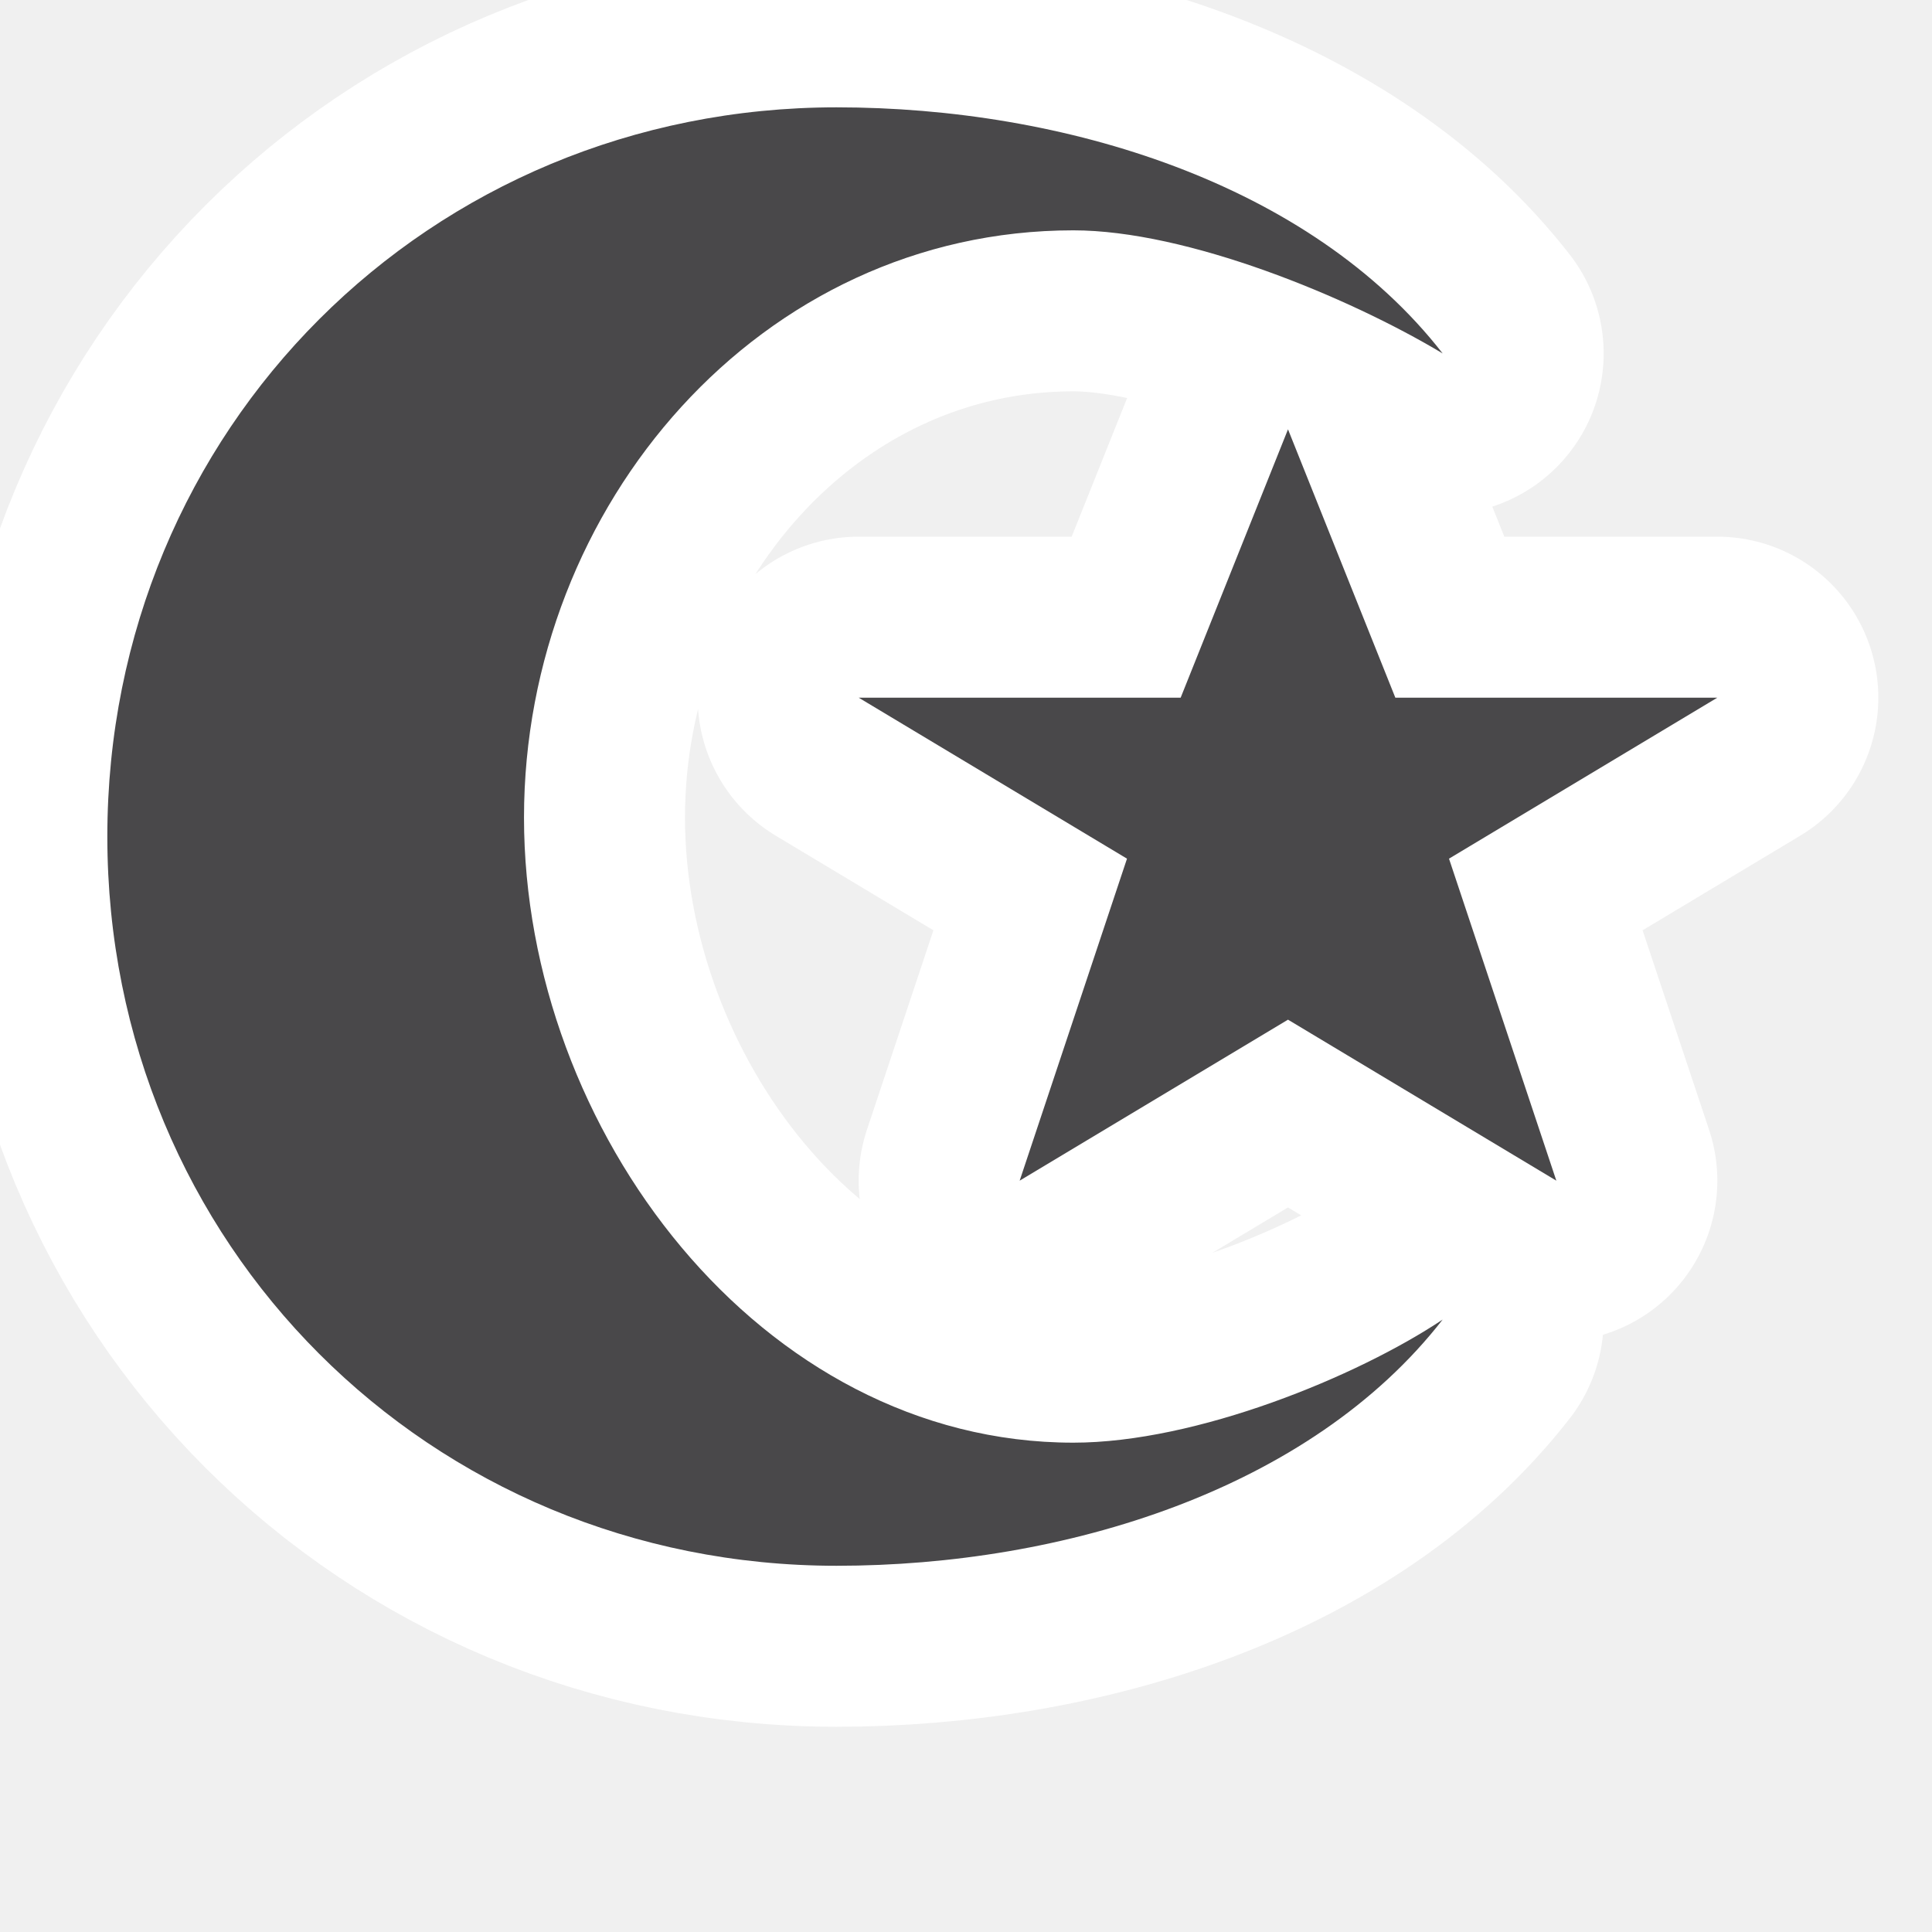
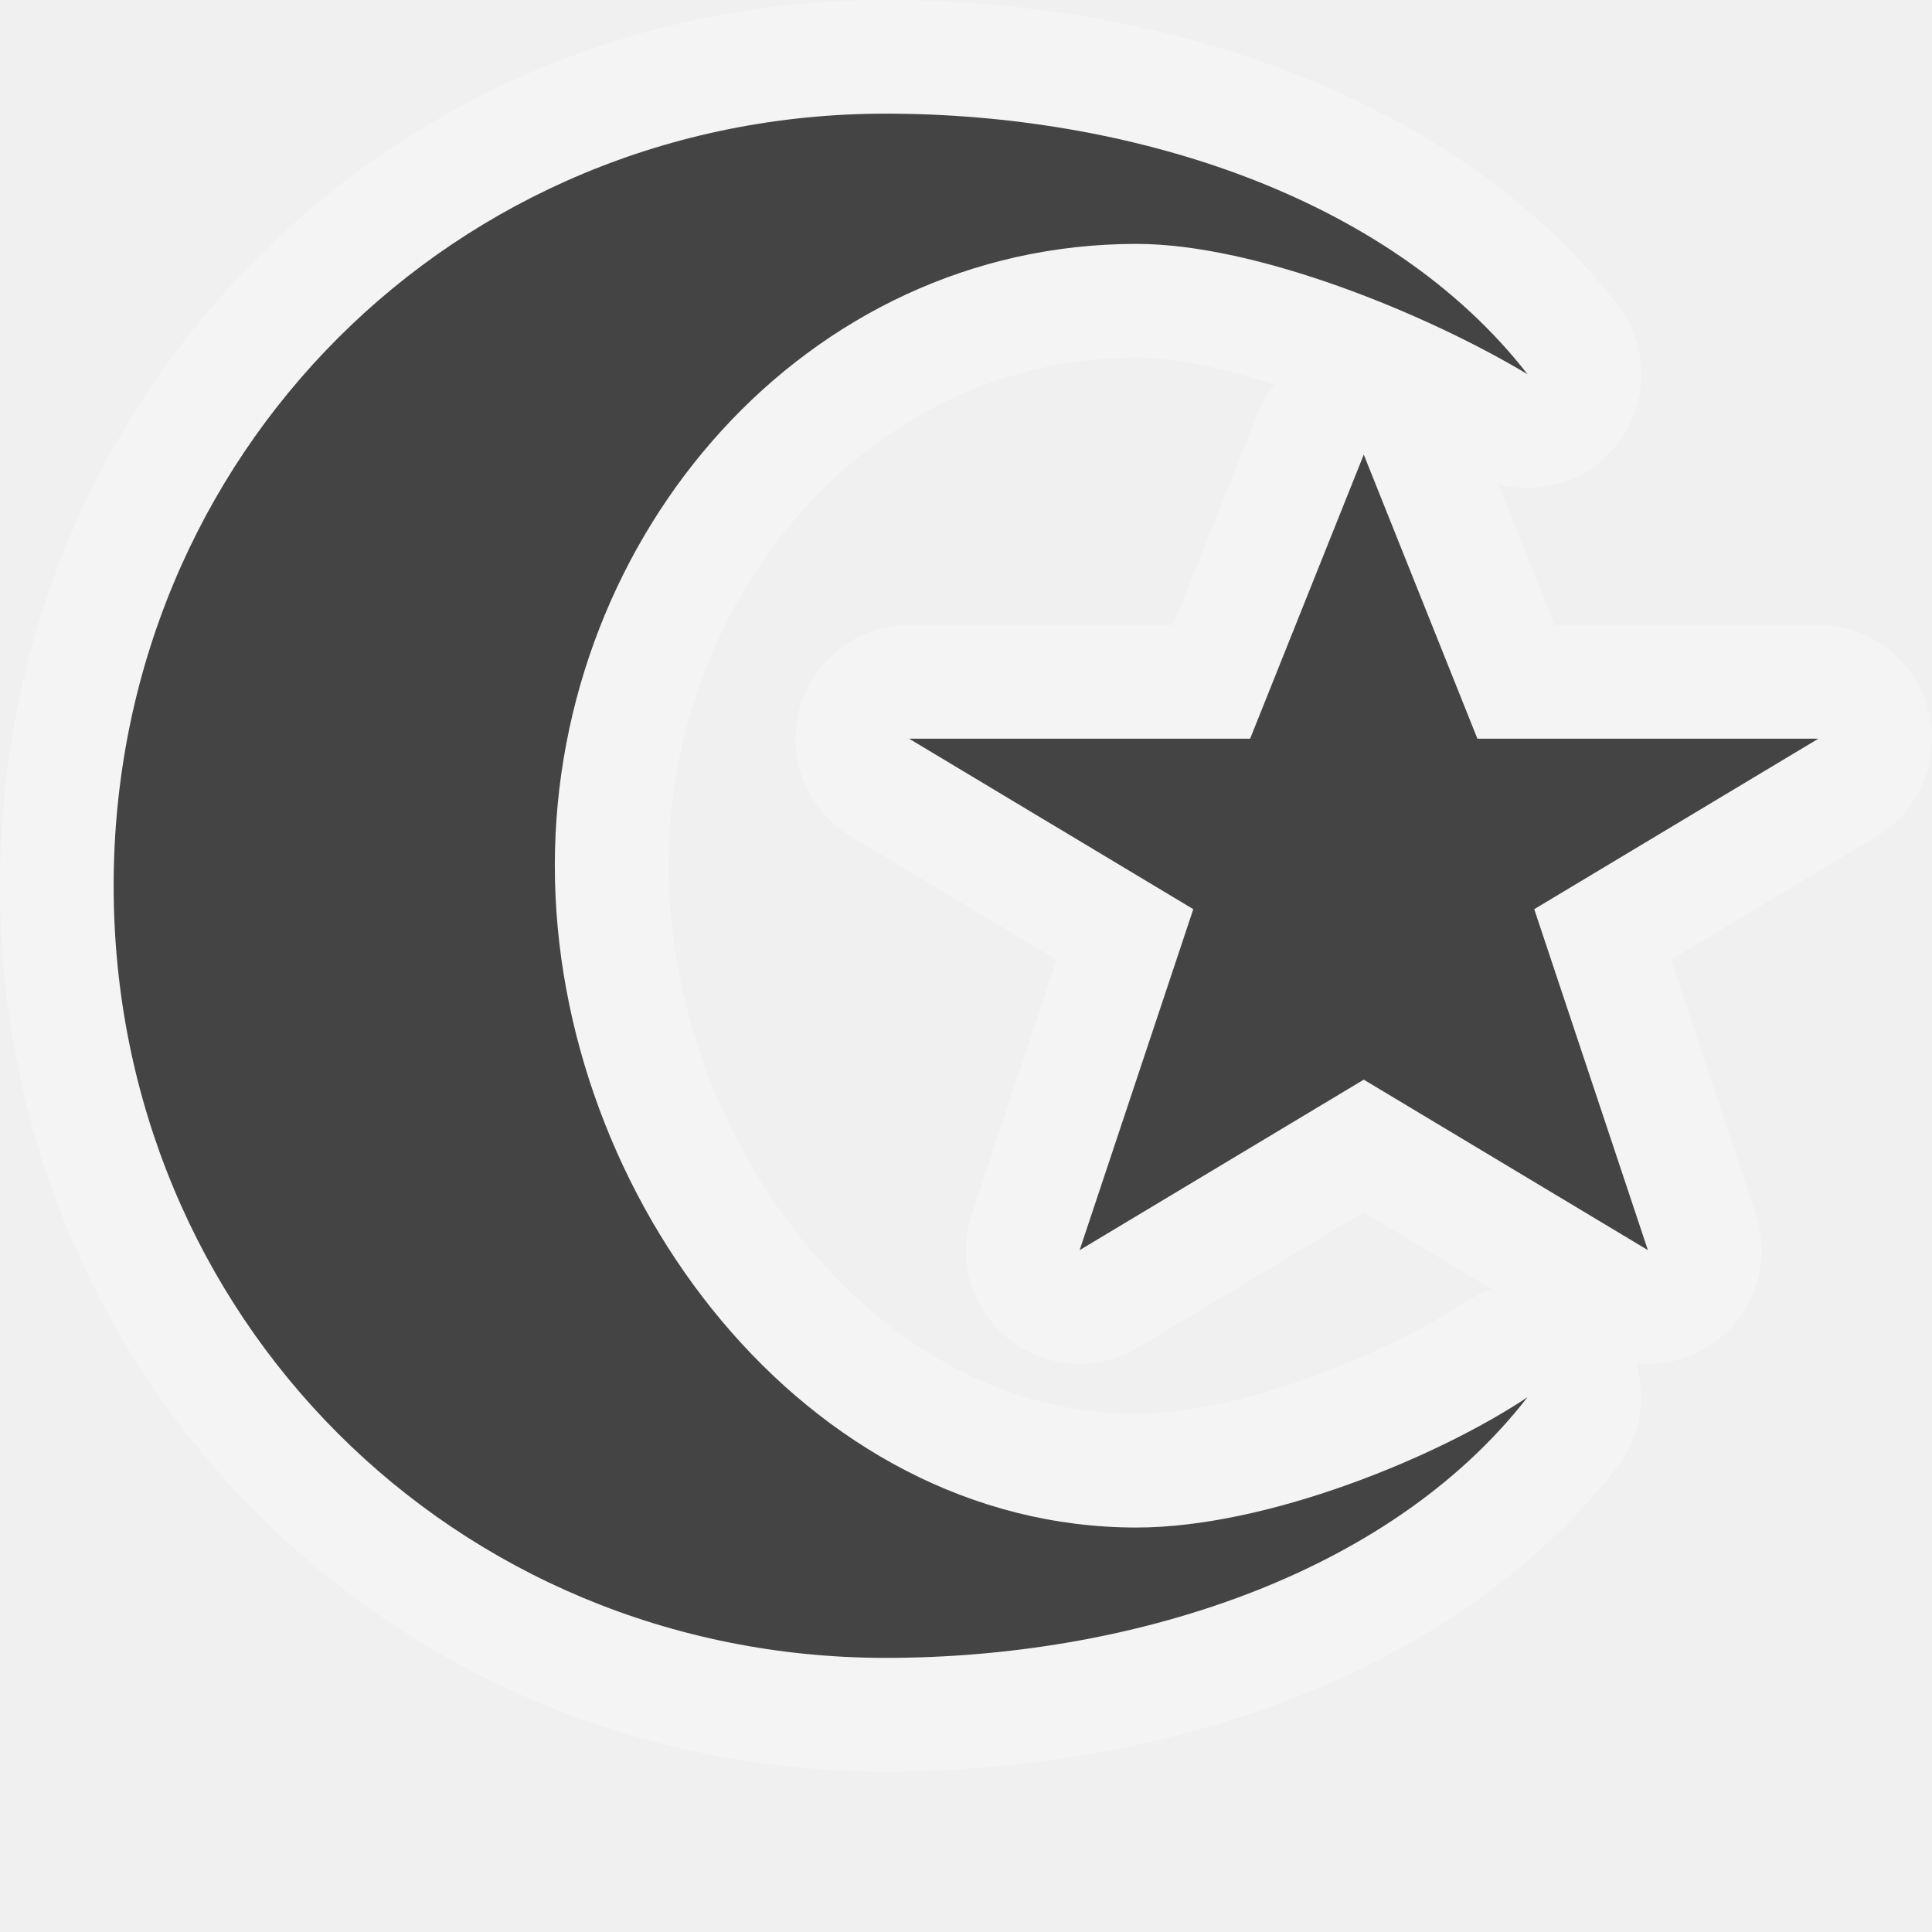
- <svg viewBox="-1 -1 18 18" width="18" height="18" data-reactid=".0.1.1.$religious-muslim-15=1svg91.0.0">
-   <path d="M 6.794,0 C 3,0 0,3 0,6.794 c 0,3.794 3,6.794 6.794,6.794 2.118,0 4.412,-0.706 5.647,-2.294 C 11.647,11.824 10.147,12.441 9,12.441 c -2.912,0 -5.118,-2.912 -5.118,-5.824 0,-2.912 2.206,-5.471 5.118,-5.471 1.059,0 2.559,0.618 3.441,1.147 C 11.206,0.706 8.912,0 6.794,0 Z M 11,3 10,5.5 7,5.5 9.5,7 8.5,10 11,8.5 13.5,10 12.5,7 15,5.5 l -3,0 z" style="stroke-linejoin:round;stroke-miterlimit:4px;" fill="#fff" stroke="#fff" stroke-width="3" data-reactid=".0.1.1.$religious-muslim-15=1svg91.0.0.2:$religious-muslim-15=1svg-0-fill" />
-   <path fill="#49484a" d="M 6.794,0 C 3,0 0,3 0,6.794 c 0,3.794 3,6.794 6.794,6.794 2.118,0 4.412,-0.706 5.647,-2.294 C 11.647,11.824 10.147,12.441 9,12.441 c -2.912,0 -5.118,-2.912 -5.118,-5.824 0,-2.912 2.206,-5.471 5.118,-5.471 1.059,0 2.559,0.618 3.441,1.147 C 11.206,0.706 8.912,0 6.794,0 Z M 11,3 10,5.5 7,5.5 9.5,7 8.5,10 11,8.5 13.5,10 12.5,7 15,5.5 l -3,0 z" data-reactid=".0.1.1.$religious-muslim-15=1svg91.0.0.3:$religious-muslim-15=1svg-0-fill" />
+ <svg viewBox="-1 -1 17 17" width="17" height="17" data-reactid=".0.1.1.$religious-muslim-15=1svg91.0.0">
+   <path d="M 6.794,0 C 3,0 0,3 0,6.794 c 0,3.794 3,6.794 6.794,6.794 2.118,0 4.412,-0.706 5.647,-2.294 C 11.647,11.824 10.147,12.441 9,12.441 c -2.912,0 -5.118,-2.912 -5.118,-5.824 0,-2.912 2.206,-5.471 5.118,-5.471 1.059,0 2.559,0.618 3.441,1.147 C 11.206,0.706 8.912,0 6.794,0 Z M 11,3 10,5.5 7,5.5 9.5,7 8.5,10 11,8.5 13.5,10 12.5,7 15,5.5 l -3,0 z" style="stroke-linejoin:round;stroke-miterlimit:4px;" fill="#ffffff" stroke="#ffffff" stroke-width="2" opacity="0.3" data-reactid=".0.1.1.$religious-muslim-15=1svg91.0.0.2:$religious-muslim-15=1svg-0-fill" />
+   <path fill="#444" d="M 6.794,0 C 3,0 0,3 0,6.794 c 0,3.794 3,6.794 6.794,6.794 2.118,0 4.412,-0.706 5.647,-2.294 C 11.647,11.824 10.147,12.441 9,12.441 c -2.912,0 -5.118,-2.912 -5.118,-5.824 0,-2.912 2.206,-5.471 5.118,-5.471 1.059,0 2.559,0.618 3.441,1.147 C 11.206,0.706 8.912,0 6.794,0 Z M 11,3 10,5.5 7,5.5 9.5,7 8.5,10 11,8.5 13.5,10 12.5,7 15,5.5 l -3,0 z" data-reactid=".0.1.1.$religious-muslim-15=1svg91.0.0.3:$religious-muslim-15=1svg-0-fill" />
</svg>
